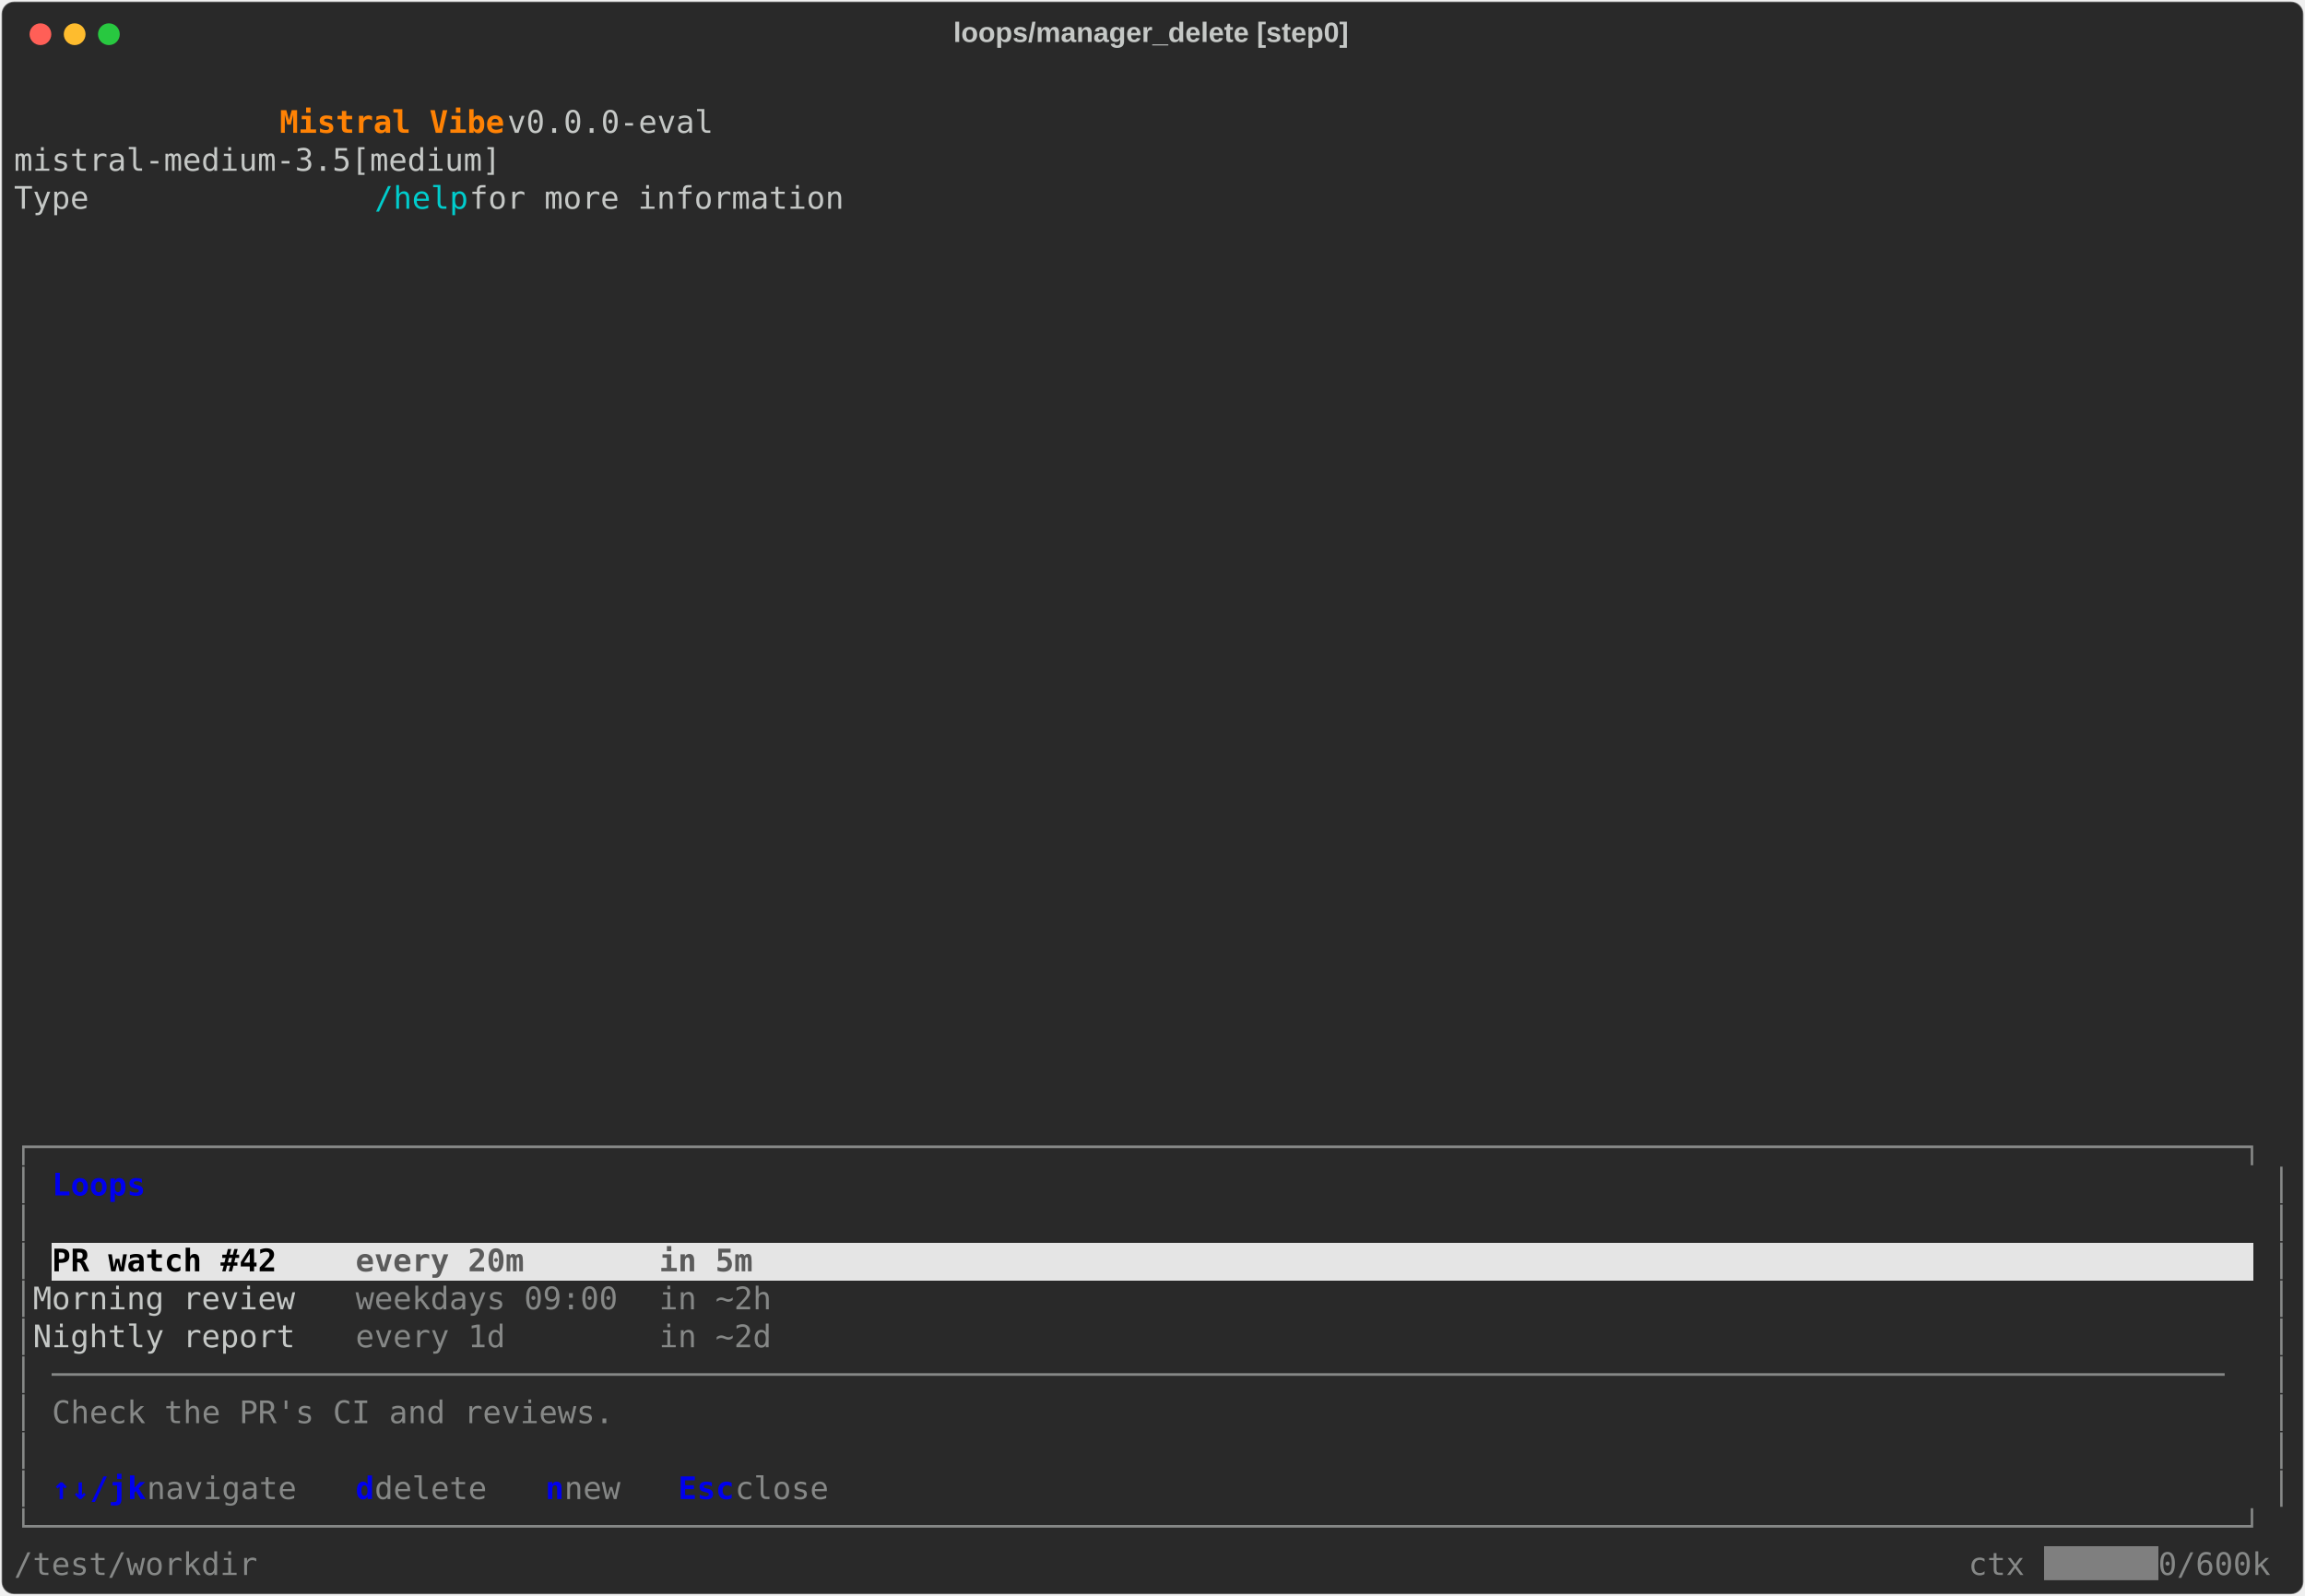
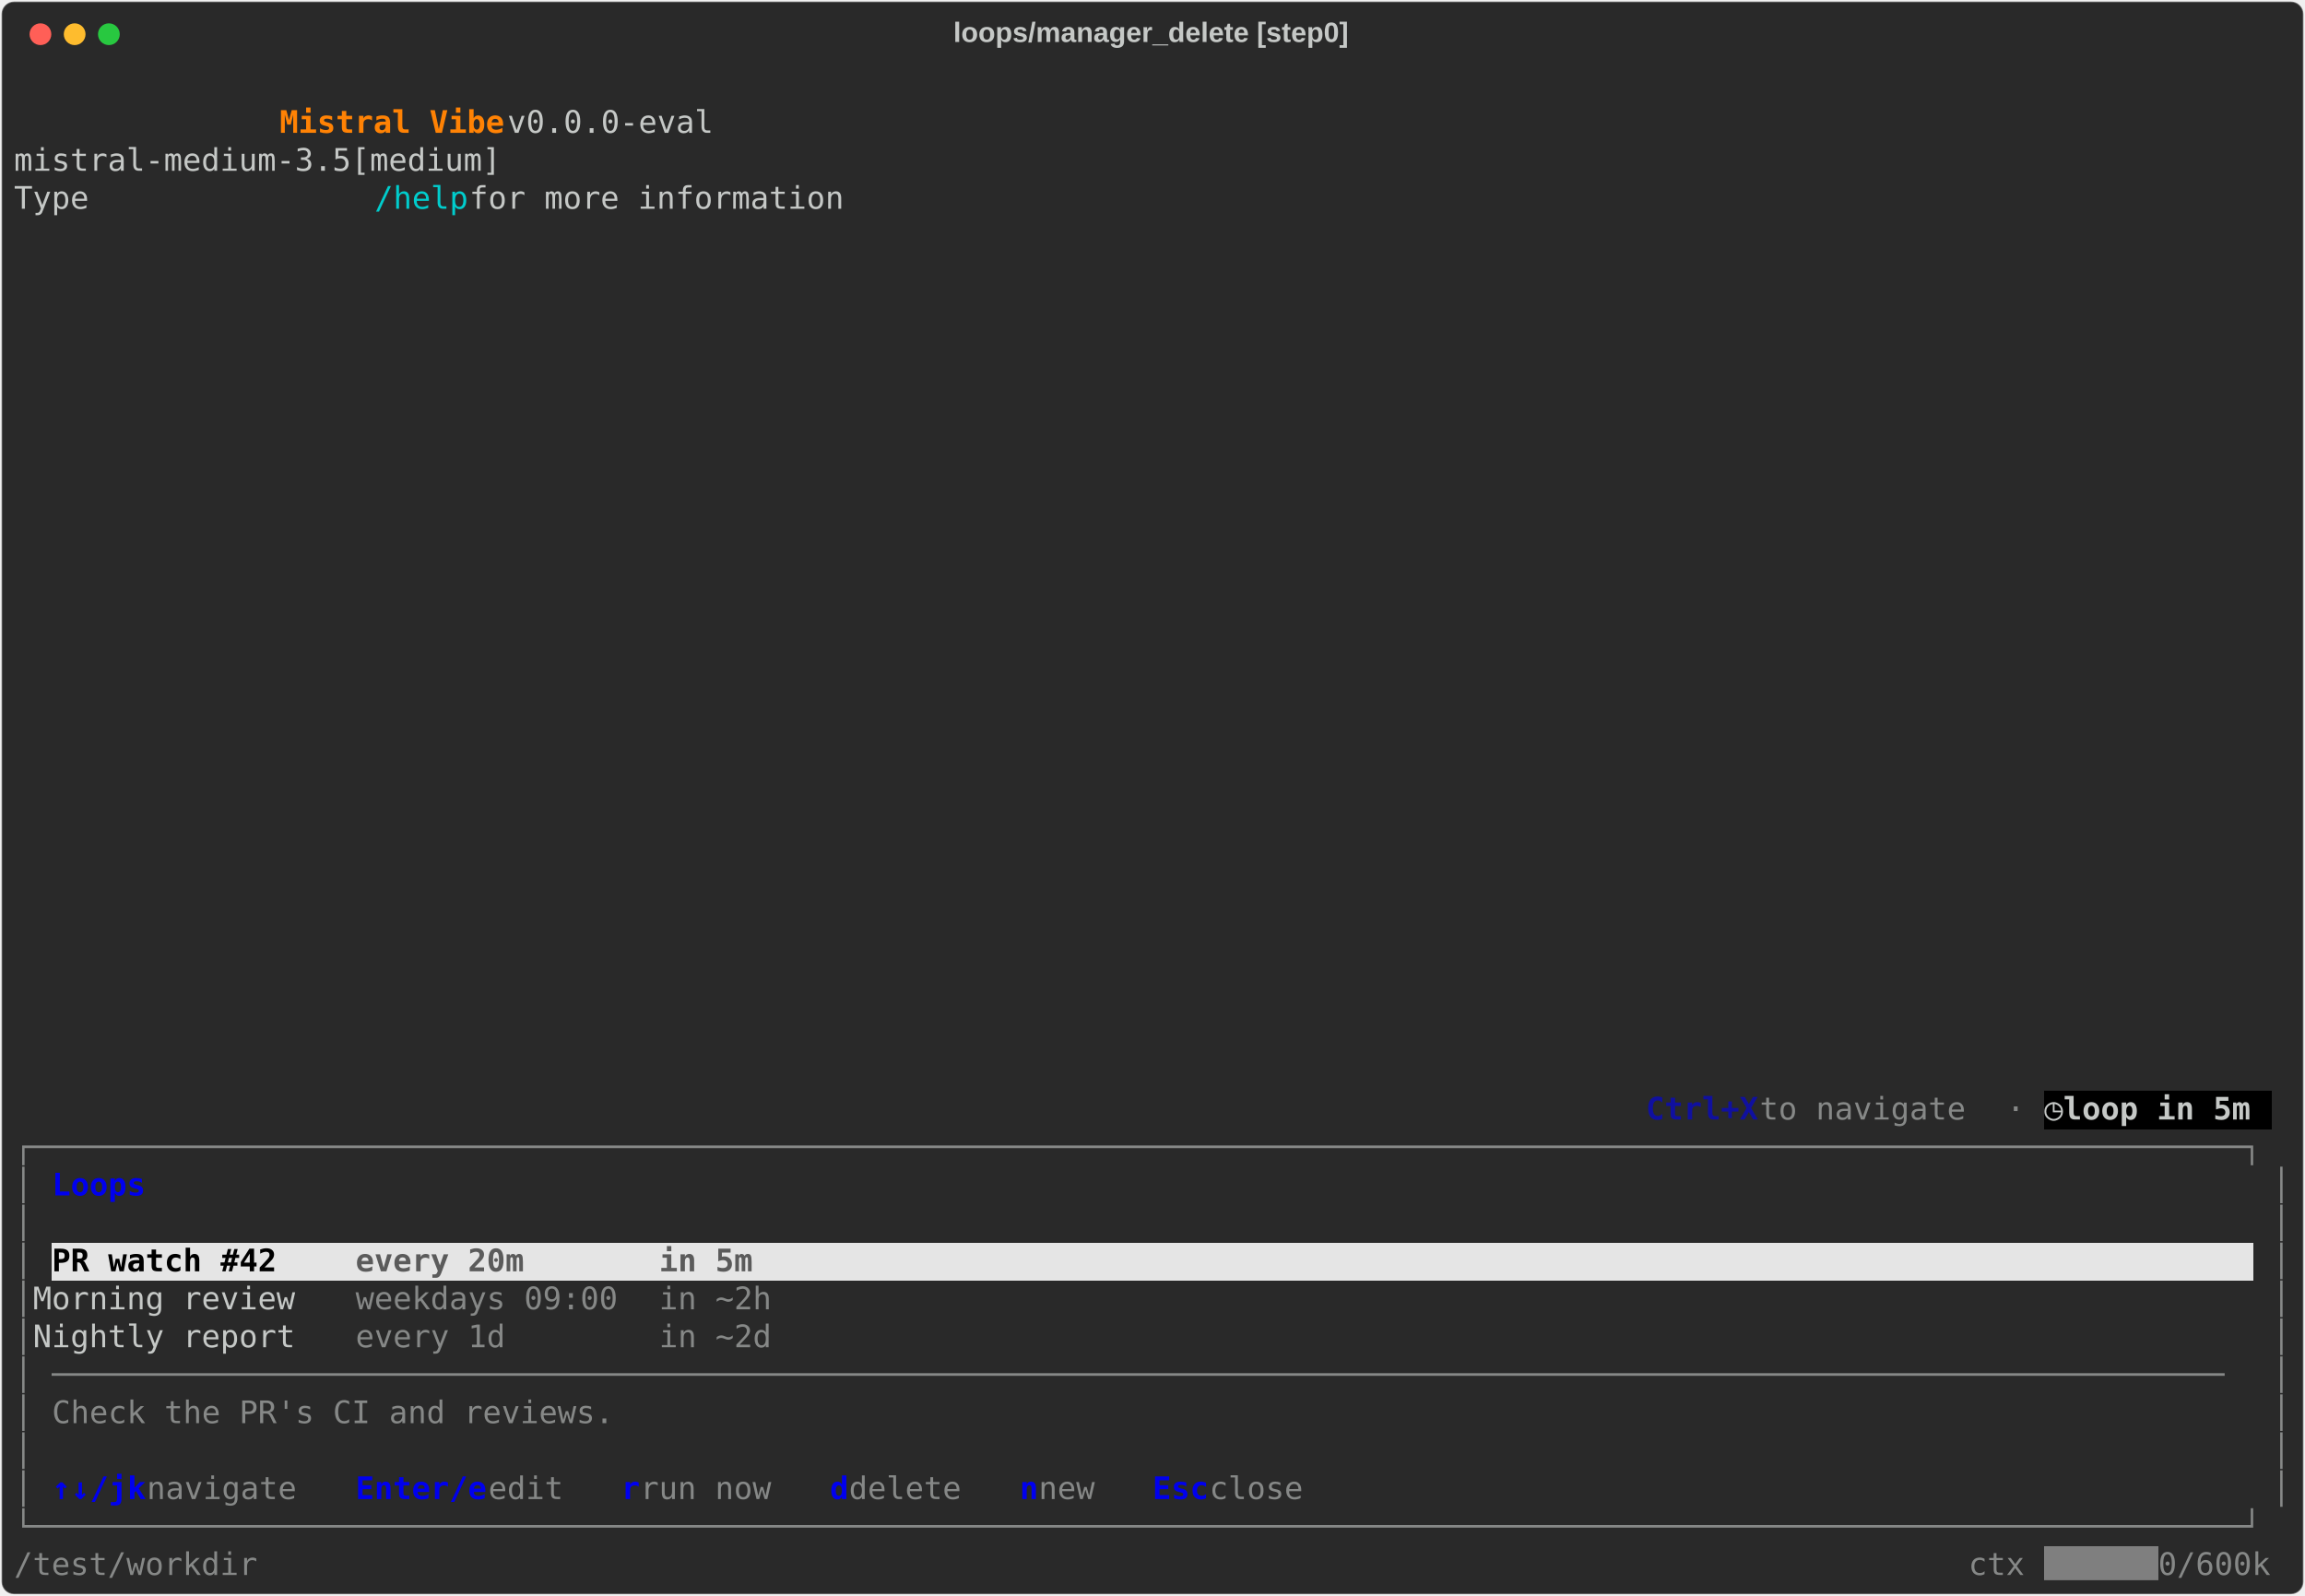
<svg xmlns="http://www.w3.org/2000/svg" class="rich-terminal" viewBox="0 0 1482 1026.0">
  <style>

    @font-face {
        font-family: "Fira Code";
        src: local("FiraCode-Regular"),
                url("https://cdnjs.cloudflare.com/ajax/libs/firacode/6.2.0/woff2/FiraCode-Regular.woff2") format("woff2"),
                url("https://cdnjs.cloudflare.com/ajax/libs/firacode/6.2.0/woff/FiraCode-Regular.woff") format("woff");
        font-style: normal;
        font-weight: 400;
    }
    @font-face {
        font-family: "Fira Code";
        src: local("FiraCode-Bold"),
                url("https://cdnjs.cloudflare.com/ajax/libs/firacode/6.2.0/woff2/FiraCode-Bold.woff2") format("woff2"),
                url("https://cdnjs.cloudflare.com/ajax/libs/firacode/6.2.0/woff/FiraCode-Bold.woff") format("woff");
        font-style: bold;
        font-weight: 700;
    }

    .vibe-matrix {
        font-family: Fira Code, monospace;
        font-size: 20px;
        line-height: 24.4px;
        font-variant-east-asian: full-width;
    }

    .vibe-title {
        font-size: 18px;
        font-weight: bold;
        font-family: arial;
    }

    .vibe-r1 { fill: #c5c8c6 }
.vibe-r2 { fill: #ff8204;font-weight: bold }
.vibe-r3 { fill: #00cdcd }
- .vibe-r4 { fill: #868887 }
- .vibe-r5 { fill: #0000ee;font-weight: bold }
- .vibe-r6 { fill: #000000;font-weight: bold }
- .vibe-r7 { fill: #5b5b5b;font-weight: bold }
- .vibe-r8 { fill: #ffffff }
+ .vibe-r4 { fill: #10109f;font-weight: bold }
+ .vibe-r5 { fill: #868887 }
+ .vibe-r6 { fill: #c5c8c6;font-weight: bold }
+ .vibe-r7 { fill: #0000ee;font-weight: bold }
+ .vibe-r8 { fill: #000000;font-weight: bold }
+ .vibe-r9 { fill: #5b5b5b;font-weight: bold }
+ .vibe-r10 { fill: #ffffff }
    </style>
  <defs>
    <clipPath id="vibe-clip-terminal">
      <rect x="0" y="0" width="1463.0" height="975.0" />
    </clipPath>
    <clipPath id="vibe-line-0">
      <rect x="0" y="1.5" width="1464" height="24.65" />
    </clipPath>
    <clipPath id="vibe-line-1">
      <rect x="0" y="25.9" width="1464" height="24.65" />
    </clipPath>
    <clipPath id="vibe-line-2">
      <rect x="0" y="50.3" width="1464" height="24.65" />
    </clipPath>
    <clipPath id="vibe-line-3">
      <rect x="0" y="74.7" width="1464" height="24.65" />
    </clipPath>
    <clipPath id="vibe-line-4">
      <rect x="0" y="99.1" width="1464" height="24.65" />
    </clipPath>
    <clipPath id="vibe-line-5">
      <rect x="0" y="123.5" width="1464" height="24.65" />
    </clipPath>
    <clipPath id="vibe-line-6">
      <rect x="0" y="147.9" width="1464" height="24.65" />
    </clipPath>
    <clipPath id="vibe-line-7">
      <rect x="0" y="172.3" width="1464" height="24.65" />
    </clipPath>
    <clipPath id="vibe-line-8">
      <rect x="0" y="196.7" width="1464" height="24.65" />
    </clipPath>
    <clipPath id="vibe-line-9">
      <rect x="0" y="221.1" width="1464" height="24.65" />
    </clipPath>
    <clipPath id="vibe-line-10">
      <rect x="0" y="245.5" width="1464" height="24.65" />
    </clipPath>
    <clipPath id="vibe-line-11">
      <rect x="0" y="269.9" width="1464" height="24.65" />
    </clipPath>
    <clipPath id="vibe-line-12">
      <rect x="0" y="294.3" width="1464" height="24.65" />
    </clipPath>
    <clipPath id="vibe-line-13">
      <rect x="0" y="318.7" width="1464" height="24.65" />
    </clipPath>
    <clipPath id="vibe-line-14">
      <rect x="0" y="343.1" width="1464" height="24.65" />
    </clipPath>
    <clipPath id="vibe-line-15">
      <rect x="0" y="367.5" width="1464" height="24.65" />
    </clipPath>
    <clipPath id="vibe-line-16">
      <rect x="0" y="391.9" width="1464" height="24.65" />
    </clipPath>
    <clipPath id="vibe-line-17">
      <rect x="0" y="416.3" width="1464" height="24.65" />
    </clipPath>
    <clipPath id="vibe-line-18">
      <rect x="0" y="440.7" width="1464" height="24.65" />
    </clipPath>
    <clipPath id="vibe-line-19">
      <rect x="0" y="465.1" width="1464" height="24.65" />
    </clipPath>
    <clipPath id="vibe-line-20">
      <rect x="0" y="489.5" width="1464" height="24.65" />
    </clipPath>
    <clipPath id="vibe-line-21">
      <rect x="0" y="513.9" width="1464" height="24.65" />
    </clipPath>
    <clipPath id="vibe-line-22">
      <rect x="0" y="538.3" width="1464" height="24.65" />
    </clipPath>
    <clipPath id="vibe-line-23">
      <rect x="0" y="562.7" width="1464" height="24.65" />
    </clipPath>
    <clipPath id="vibe-line-24">
      <rect x="0" y="587.1" width="1464" height="24.65" />
    </clipPath>
    <clipPath id="vibe-line-25">
      <rect x="0" y="611.5" width="1464" height="24.65" />
    </clipPath>
    <clipPath id="vibe-line-26">
      <rect x="0" y="635.9" width="1464" height="24.65" />
    </clipPath>
    <clipPath id="vibe-line-27">
      <rect x="0" y="660.3" width="1464" height="24.65" />
    </clipPath>
    <clipPath id="vibe-line-28">
      <rect x="0" y="684.7" width="1464" height="24.65" />
    </clipPath>
    <clipPath id="vibe-line-29">
      <rect x="0" y="709.1" width="1464" height="24.65" />
    </clipPath>
    <clipPath id="vibe-line-30">
      <rect x="0" y="733.5" width="1464" height="24.65" />
    </clipPath>
    <clipPath id="vibe-line-31">
      <rect x="0" y="757.9" width="1464" height="24.65" />
    </clipPath>
    <clipPath id="vibe-line-32">
      <rect x="0" y="782.3" width="1464" height="24.65" />
    </clipPath>
    <clipPath id="vibe-line-33">
      <rect x="0" y="806.7" width="1464" height="24.65" />
    </clipPath>
    <clipPath id="vibe-line-34">
      <rect x="0" y="831.1" width="1464" height="24.65" />
    </clipPath>
    <clipPath id="vibe-line-35">
      <rect x="0" y="855.5" width="1464" height="24.65" />
    </clipPath>
    <clipPath id="vibe-line-36">
      <rect x="0" y="879.9" width="1464" height="24.65" />
    </clipPath>
    <clipPath id="vibe-line-37">
      <rect x="0" y="904.3" width="1464" height="24.65" />
    </clipPath>
    <clipPath id="vibe-line-38">
      <rect x="0" y="928.7" width="1464" height="24.65" />
    </clipPath>
  </defs>
  <rect fill="#292929" stroke="rgba(255,255,255,0.35)" stroke-width="1" x="1" y="1" width="1480" height="1024" rx="8" />
  <text class="vibe-title" fill="#c5c8c6" text-anchor="middle" x="740" y="27">loops/manager_delete [step0]</text>
  <g transform="translate(26,22)">
    <circle cx="0" cy="0" r="7" fill="#ff5f57" />
    <circle cx="22" cy="0" r="7" fill="#febc2e" />
    <circle cx="44" cy="0" r="7" fill="#28c840" />
  </g>
  <g transform="translate(9, 41)" clip-path="url(#vibe-clip-terminal)">
+     <rect fill="#000000" x="1305.4" y="660.3" width="12.2" height="24.65" shape-rendering="crispEdges" />
+     <rect fill="#000000" x="1317.6" y="660.3" width="134.2" height="24.65" shape-rendering="crispEdges" />
    <rect fill="#e5e5e5" x="24.4" y="757.9" width="195.2" height="24.65" shape-rendering="crispEdges" />
    <rect fill="#e5e5e5" x="219.6" y="757.9" width="170.8" height="24.65" shape-rendering="crispEdges" />
    <rect fill="#e5e5e5" x="390.4" y="757.9" width="24.4" height="24.65" shape-rendering="crispEdges" />
    <rect fill="#e5e5e5" x="414.8" y="757.9" width="109.8" height="24.65" shape-rendering="crispEdges" />
    <rect fill="#e5e5e5" x="524.6" y="757.9" width="915" height="24.65" shape-rendering="crispEdges" />
    <rect fill="#7f7f7f" x="1305.4" y="953.1" width="73.2" height="24.65" shape-rendering="crispEdges" />
    <g class="vibe-matrix">
      <text class="vibe-r1" x="1464" y="20" textLength="12.2" clip-path="url(#vibe-line-0)">
</text>
      <text class="vibe-r2" x="170.8 183 195.2 207.4 219.6 231.8 244 256.2 268.4 280.6 292.8 305" y="44.4" clip-path="url(#vibe-line-1)" style="font-variant-ligatures:none;font-kerning:none">Mistral Vibe</text>
      <text class="vibe-r1" x="317.2 329.4 341.6 353.8 366 378.2 390.4 402.6 414.8 427 439.2 451.4 463.6 475.8 488 500.2 512.4 524.6 536.8 549 561.2 573.4 585.6 597.8 610 622.2 634.4 646.6 658.8 671 683.2 695.4 707.6 719.8 732 744.2 756.4 768.6 780.8 793 805.2 817.4 829.6 841.8 854 866.2 878.4 890.6 902.8 915 927.2 939.4 951.6 963.8 976 988.2 1000.4 1012.6 1024.8 1037 1049.2 1061.4 1073.6 1085.8 1098 1110.2 1122.4 1134.6 1146.8 1159 1171.2 1183.4 1195.6 1207.8 1220 1232.2 1244.4 1256.6 1268.8 1281 1293.2 1305.4 1317.6 1329.8 1342 1354.2 1366.4 1378.6 1390.8 1403 1415.2 1427.4 1439.6 1451.8" y="44.4" clip-path="url(#vibe-line-1)" style="font-variant-ligatures:none;font-kerning:none"> v0.0.0-eval                                                                                  </text>
      <text class="vibe-r1" x="1464" y="44.4" textLength="12.2" clip-path="url(#vibe-line-1)">
</text>
      <text class="vibe-r1" x="0 12.2 24.4 36.6 48.8 61 73.2 85.4 97.6 109.8 122 134.2 146.4 158.6 170.8 183 195.2 207.4 219.6 231.8 244 256.2 268.4 280.6 292.8 305 317.2 329.4 341.6 353.8 366 378.2 390.4 402.6 414.8 427 439.2 451.4 463.6 475.8 488 500.2 512.4 524.6 536.8 549 561.2 573.4 585.6 597.8 610 622.2 634.4 646.6 658.8 671 683.2 695.4 707.6 719.8 732 744.2 756.4 768.6 780.8 793 805.2 817.4 829.6 841.8 854 866.2 878.4 890.6 902.8 915 927.2 939.4 951.6 963.8 976 988.2 1000.4 1012.6 1024.8 1037 1049.2 1061.4 1073.6 1085.8 1098 1110.2 1122.4 1134.6 1146.8 1159 1171.2 1183.4 1195.6 1207.8 1220 1232.2 1244.4 1256.6 1268.8 1281 1293.2 1305.4 1317.6 1329.8 1342 1354.2 1366.4 1378.6 1390.8 1403 1415.2 1427.4 1439.6 1451.8" y="68.8" clip-path="url(#vibe-line-2)" style="font-variant-ligatures:none;font-kerning:none">              mistral-medium-3.5[medium]                                                                                </text>
      <text class="vibe-r1" x="1464" y="68.8" textLength="12.2" clip-path="url(#vibe-line-2)">
</text>
      <text class="vibe-r1" x="0 12.2 24.4 36.6 48.8 61 73.2 85.4 97.6 109.8 122 134.2 146.4 158.6 170.8 183 195.2 207.4 219.6" y="93.2" clip-path="url(#vibe-line-3)" style="font-variant-ligatures:none;font-kerning:none">              Type </text>
      <text class="vibe-r3" x="231.8 244 256.2 268.4 280.6" y="93.2" clip-path="url(#vibe-line-3)" style="font-variant-ligatures:none;font-kerning:none">/help</text>
      <text class="vibe-r1" x="292.8 305 317.2 329.4 341.6 353.8 366 378.2 390.4 402.6 414.8 427 439.2 451.4 463.6 475.8 488 500.2 512.4 524.6 536.8 549 561.2 573.4 585.6 597.8 610 622.2 634.4 646.6 658.8 671 683.2 695.4 707.6 719.8 732 744.2 756.4 768.6 780.8 793 805.2 817.4 829.6 841.8 854 866.2 878.4 890.6 902.8 915 927.2 939.4 951.6 963.8 976 988.2 1000.4 1012.6 1024.8 1037 1049.2 1061.4 1073.6 1085.8 1098 1110.2 1122.4 1134.6 1146.8 1159 1171.2 1183.4 1195.6 1207.8 1220 1232.2 1244.4 1256.6 1268.8 1281 1293.2 1305.4 1317.6 1329.8 1342 1354.2 1366.4 1378.6 1390.8 1403 1415.2 1427.4 1439.6 1451.8" y="93.2" clip-path="url(#vibe-line-3)" style="font-variant-ligatures:none;font-kerning:none"> for more information                                                                           </text>
      <text class="vibe-r1" x="1464" y="93.2" textLength="12.2" clip-path="url(#vibe-line-3)">
</text>
      <text class="vibe-r1" x="1464" y="117.6" textLength="12.2" clip-path="url(#vibe-line-4)">
</text>
      <text class="vibe-r1" x="1464" y="142" textLength="12.2" clip-path="url(#vibe-line-5)">
</text>
      <text class="vibe-r1" x="1464" y="166.4" textLength="12.2" clip-path="url(#vibe-line-6)">
</text>
      <text class="vibe-r1" x="1464" y="190.8" textLength="12.2" clip-path="url(#vibe-line-7)">
</text>
      <text class="vibe-r1" x="1464" y="215.2" textLength="12.2" clip-path="url(#vibe-line-8)">
</text>
      <text class="vibe-r1" x="1464" y="239.6" textLength="12.2" clip-path="url(#vibe-line-9)">
</text>
      <text class="vibe-r1" x="1464" y="264" textLength="12.2" clip-path="url(#vibe-line-10)">
</text>
      <text class="vibe-r1" x="1464" y="288.4" textLength="12.2" clip-path="url(#vibe-line-11)">
</text>
      <text class="vibe-r1" x="1464" y="312.8" textLength="12.2" clip-path="url(#vibe-line-12)">
</text>
      <text class="vibe-r1" x="1464" y="337.2" textLength="12.2" clip-path="url(#vibe-line-13)">
</text>
      <text class="vibe-r1" x="1464" y="361.6" textLength="12.2" clip-path="url(#vibe-line-14)">
</text>
      <text class="vibe-r1" x="1464" y="386" textLength="12.2" clip-path="url(#vibe-line-15)">
</text>
      <text class="vibe-r1" x="1464" y="410.4" textLength="12.2" clip-path="url(#vibe-line-16)">
</text>
      <text class="vibe-r1" x="1464" y="434.8" textLength="12.2" clip-path="url(#vibe-line-17)">
</text>
      <text class="vibe-r1" x="1464" y="459.2" textLength="12.2" clip-path="url(#vibe-line-18)">
</text>
      <text class="vibe-r1" x="1464" y="483.6" textLength="12.2" clip-path="url(#vibe-line-19)">
</text>
      <text class="vibe-r1" x="1464" y="508" textLength="12.2" clip-path="url(#vibe-line-20)">
</text>
      <text class="vibe-r1" x="1464" y="532.4" textLength="12.2" clip-path="url(#vibe-line-21)">
</text>
      <text class="vibe-r1" x="1464" y="556.8" textLength="12.2" clip-path="url(#vibe-line-22)">
</text>
      <text class="vibe-r1" x="1464" y="581.2" textLength="12.2" clip-path="url(#vibe-line-23)">
</text>
      <text class="vibe-r1" x="1464" y="605.6" textLength="12.2" clip-path="url(#vibe-line-24)">
</text>
      <text class="vibe-r1" x="1464" y="630" textLength="12.2" clip-path="url(#vibe-line-25)">
</text>
      <text class="vibe-r1" x="1464" y="654.4" textLength="12.2" clip-path="url(#vibe-line-26)">
</text>
+       <text class="vibe-r4" x="1049.2 1061.4 1073.6 1085.8 1098 1110.2" y="678.8" clip-path="url(#vibe-line-27)" style="font-variant-ligatures:none;font-kerning:none">Ctrl+X</text>
+       <text class="vibe-r5" x="1122.4 1134.6 1146.8 1159 1171.2 1183.4 1195.6 1207.8 1220 1232.2 1244.4 1256.6 1268.8" y="678.8" clip-path="url(#vibe-line-27)" style="font-variant-ligatures:none;font-kerning:none"> to navigate </text>
+       <text class="vibe-r5" x="1281" y="678.8" textLength="12.2" clip-path="url(#vibe-line-27)">·</text>
+       <text class="vibe-r6" x="1305.4" y="678.8" textLength="12.2" clip-path="url(#vibe-line-27)">◷</text>
+       <text class="vibe-r6" x="1317.6 1329.8 1342 1354.2 1366.4 1378.6 1390.8 1403 1415.2 1427.4 1439.6" y="678.8" clip-path="url(#vibe-line-27)" style="font-variant-ligatures:none;font-kerning:none"> loop in 5m</text>
      <text class="vibe-r1" x="1464" y="678.8" textLength="12.2" clip-path="url(#vibe-line-27)">
</text>
-       <text class="vibe-r4" x="0 12.2 24.4 36.6 48.8 61 73.2 85.4 97.6 109.8 122 134.2 146.4 158.6 170.8 183 195.2 207.4 219.6 231.8 244 256.2 268.4 280.6 292.8 305 317.2 329.4 341.6 353.8 366 378.2 390.4 402.6 414.8 427 439.2 451.4 463.6 475.8 488 500.2 512.4 524.6 536.8 549 561.2 573.4 585.6 597.8 610 622.2 634.4 646.6 658.8 671 683.2 695.4 707.6 719.8 732 744.2 756.4 768.6 780.8 793 805.2 817.4 829.6 841.8 854 866.2 878.4 890.6 902.8 915 927.2 939.4 951.6 963.8 976 988.2 1000.4 1012.6 1024.8 1037 1049.2 1061.4 1073.6 1085.8 1098 1110.2 1122.4 1134.6 1146.8 1159 1171.2 1183.4 1195.6 1207.8 1220 1232.2 1244.4 1256.6 1268.8 1281 1293.2 1305.4 1317.6 1329.8 1342 1354.2 1366.4 1378.6 1390.8 1403 1415.2 1427.4 1439.6 1451.8" y="703.2" clip-path="url(#vibe-line-28)" style="font-variant-ligatures:none;font-kerning:none">┌──────────────────────────────────────────────────────────────────────────────────────────────────────────────────────┐</text>
+       <text class="vibe-r5" x="0 12.2 24.4 36.6 48.8 61 73.2 85.4 97.6 109.8 122 134.2 146.4 158.6 170.8 183 195.2 207.4 219.6 231.8 244 256.2 268.4 280.6 292.8 305 317.2 329.4 341.6 353.8 366 378.2 390.4 402.6 414.8 427 439.2 451.4 463.6 475.8 488 500.2 512.4 524.6 536.8 549 561.2 573.4 585.6 597.8 610 622.2 634.4 646.6 658.8 671 683.2 695.4 707.6 719.8 732 744.2 756.4 768.6 780.8 793 805.2 817.4 829.6 841.8 854 866.2 878.4 890.6 902.8 915 927.2 939.4 951.6 963.8 976 988.2 1000.4 1012.6 1024.8 1037 1049.2 1061.4 1073.6 1085.8 1098 1110.2 1122.4 1134.6 1146.8 1159 1171.2 1183.4 1195.6 1207.8 1220 1232.2 1244.4 1256.6 1268.8 1281 1293.2 1305.4 1317.6 1329.8 1342 1354.2 1366.4 1378.6 1390.8 1403 1415.2 1427.4 1439.6 1451.8" y="703.2" clip-path="url(#vibe-line-28)" style="font-variant-ligatures:none;font-kerning:none">┌──────────────────────────────────────────────────────────────────────────────────────────────────────────────────────┐</text>
      <text class="vibe-r1" x="1464" y="703.2" textLength="12.2" clip-path="url(#vibe-line-28)">
</text>
-       <text class="vibe-r4" x="0" y="727.6" textLength="12.2" clip-path="url(#vibe-line-29)">│</text>
-       <text class="vibe-r5" x="24.4 36.6 48.8 61 73.2" y="727.6" clip-path="url(#vibe-line-29)" style="font-variant-ligatures:none;font-kerning:none">Loops</text>
-       <text class="vibe-r4" x="1451.8" y="727.6" textLength="12.2" clip-path="url(#vibe-line-29)">│</text>
+       <text class="vibe-r5" x="0" y="727.6" textLength="12.2" clip-path="url(#vibe-line-29)">│</text>
+       <text class="vibe-r7" x="24.4 36.6 48.8 61 73.2" y="727.6" clip-path="url(#vibe-line-29)" style="font-variant-ligatures:none;font-kerning:none">Loops</text>
+       <text class="vibe-r5" x="1451.8" y="727.6" textLength="12.2" clip-path="url(#vibe-line-29)">│</text>
      <text class="vibe-r1" x="1464" y="727.6" textLength="12.2" clip-path="url(#vibe-line-29)">
</text>
-       <text class="vibe-r4" x="0" y="752" textLength="12.2" clip-path="url(#vibe-line-30)">│</text>
-       <text class="vibe-r4" x="1451.8" y="752" textLength="12.2" clip-path="url(#vibe-line-30)">│</text>
+       <text class="vibe-r5" x="0" y="752" textLength="12.2" clip-path="url(#vibe-line-30)">│</text>
+       <text class="vibe-r5" x="1451.8" y="752" textLength="12.2" clip-path="url(#vibe-line-30)">│</text>
      <text class="vibe-r1" x="1464" y="752" textLength="12.2" clip-path="url(#vibe-line-30)">
</text>
-       <text class="vibe-r4" x="0" y="776.4" textLength="12.2" clip-path="url(#vibe-line-31)">│</text>
-       <text class="vibe-r6" x="24.4 36.6 48.8 61 73.2 85.4 97.6 109.8 122 134.2 146.4 158.6 170.8 183 195.2 207.4" y="776.4" clip-path="url(#vibe-line-31)" style="font-variant-ligatures:none;font-kerning:none">PR watch #42    </text>
-       <text class="vibe-r7" x="219.6 231.8 244 256.2 268.4 280.6 292.8 305 317.2 329.4 341.6 353.8 366 378.2" y="776.4" clip-path="url(#vibe-line-31)" style="font-variant-ligatures:none;font-kerning:none">every 20m     </text>
-       <text class="vibe-r7" x="414.8 427 439.2 451.4 463.6 475.8 488 500.2 512.4" y="776.4" clip-path="url(#vibe-line-31)" style="font-variant-ligatures:none;font-kerning:none">in 5m    </text>
-       <text class="vibe-r4" x="1451.8" y="776.4" textLength="12.2" clip-path="url(#vibe-line-31)">│</text>
+       <text class="vibe-r5" x="0" y="776.4" textLength="12.2" clip-path="url(#vibe-line-31)">│</text>
+       <text class="vibe-r8" x="24.4 36.6 48.8 61 73.2 85.4 97.6 109.8 122 134.2 146.4 158.6 170.8 183 195.2 207.4" y="776.4" clip-path="url(#vibe-line-31)" style="font-variant-ligatures:none;font-kerning:none">PR watch #42    </text>
+       <text class="vibe-r9" x="219.6 231.8 244 256.2 268.4 280.6 292.8 305 317.2 329.4 341.6 353.8 366 378.2" y="776.4" clip-path="url(#vibe-line-31)" style="font-variant-ligatures:none;font-kerning:none">every 20m     </text>
+       <text class="vibe-r9" x="414.8 427 439.2 451.4 463.6 475.8 488 500.2 512.4" y="776.4" clip-path="url(#vibe-line-31)" style="font-variant-ligatures:none;font-kerning:none">in 5m    </text>
+       <text class="vibe-r5" x="1451.8" y="776.4" textLength="12.2" clip-path="url(#vibe-line-31)">│</text>
      <text class="vibe-r1" x="1464" y="776.4" textLength="12.2" clip-path="url(#vibe-line-31)">
</text>
-       <text class="vibe-r4" x="0" y="800.8" textLength="12.2" clip-path="url(#vibe-line-32)">│</text>
+       <text class="vibe-r5" x="0" y="800.8" textLength="12.2" clip-path="url(#vibe-line-32)">│</text>
      <text class="vibe-r1" x="12.2 24.4 36.6 48.8 61 73.2 85.4 97.6 109.8 122 134.2 146.4 158.6 170.8 183 195.2 207.4" y="800.8" clip-path="url(#vibe-line-32)" style="font-variant-ligatures:none;font-kerning:none"> Morning review  </text>
-       <text class="vibe-r4" x="219.6 231.8 244 256.2 268.4 280.6 292.8 305 317.2 329.4 341.6 353.8 366 378.2" y="800.8" clip-path="url(#vibe-line-32)" style="font-variant-ligatures:none;font-kerning:none">weekdays 09:00</text>
-       <text class="vibe-r4" x="414.8 427 439.2 451.4 463.6 475.8 488 500.2 512.4" y="800.8" clip-path="url(#vibe-line-32)" style="font-variant-ligatures:none;font-kerning:none">in ~2h   </text>
-       <text class="vibe-r4" x="1451.8" y="800.8" textLength="12.2" clip-path="url(#vibe-line-32)">│</text>
+       <text class="vibe-r5" x="219.6 231.8 244 256.2 268.4 280.6 292.8 305 317.2 329.4 341.6 353.8 366 378.2" y="800.8" clip-path="url(#vibe-line-32)" style="font-variant-ligatures:none;font-kerning:none">weekdays 09:00</text>
+       <text class="vibe-r5" x="414.8 427 439.2 451.4 463.6 475.8 488 500.2 512.4" y="800.8" clip-path="url(#vibe-line-32)" style="font-variant-ligatures:none;font-kerning:none">in ~2h   </text>
+       <text class="vibe-r5" x="1451.8" y="800.8" textLength="12.2" clip-path="url(#vibe-line-32)">│</text>
      <text class="vibe-r1" x="1464" y="800.8" textLength="12.2" clip-path="url(#vibe-line-32)">
</text>
-       <text class="vibe-r4" x="0" y="825.2" textLength="12.2" clip-path="url(#vibe-line-33)">│</text>
+       <text class="vibe-r5" x="0" y="825.2" textLength="12.2" clip-path="url(#vibe-line-33)">│</text>
      <text class="vibe-r1" x="12.2 24.4 36.6 48.8 61 73.2 85.4 97.6 109.8 122 134.2 146.4 158.6 170.8 183 195.2 207.4" y="825.2" clip-path="url(#vibe-line-33)" style="font-variant-ligatures:none;font-kerning:none"> Nightly report  </text>
-       <text class="vibe-r4" x="219.6 231.8 244 256.2 268.4 280.6 292.8 305 317.2 329.4 341.6 353.8 366 378.2" y="825.2" clip-path="url(#vibe-line-33)" style="font-variant-ligatures:none;font-kerning:none">every 1d      </text>
-       <text class="vibe-r4" x="414.8 427 439.2 451.4 463.6 475.8 488 500.2 512.4" y="825.2" clip-path="url(#vibe-line-33)" style="font-variant-ligatures:none;font-kerning:none">in ~2d   </text>
-       <text class="vibe-r4" x="1451.8" y="825.2" textLength="12.2" clip-path="url(#vibe-line-33)">│</text>
+       <text class="vibe-r5" x="219.6 231.8 244 256.2 268.4 280.6 292.8 305 317.2 329.4 341.6 353.8 366 378.2" y="825.2" clip-path="url(#vibe-line-33)" style="font-variant-ligatures:none;font-kerning:none">every 1d      </text>
+       <text class="vibe-r5" x="414.8 427 439.2 451.4 463.6 475.8 488 500.2 512.4" y="825.2" clip-path="url(#vibe-line-33)" style="font-variant-ligatures:none;font-kerning:none">in ~2d   </text>
+       <text class="vibe-r5" x="1451.8" y="825.2" textLength="12.2" clip-path="url(#vibe-line-33)">│</text>
      <text class="vibe-r1" x="1464" y="825.2" textLength="12.2" clip-path="url(#vibe-line-33)">
</text>
-       <text class="vibe-r4" x="0" y="849.6" textLength="12.2" clip-path="url(#vibe-line-34)">│</text>
-       <text class="vibe-r4" x="24.4 36.6 48.8 61 73.2 85.4 97.6 109.8 122 134.2 146.4 158.6 170.8 183 195.2 207.4 219.6 231.8 244 256.2 268.4 280.6 292.8 305 317.2 329.4 341.6 353.8 366 378.2 390.4 402.6 414.8 427 439.2 451.4 463.6 475.8 488 500.2 512.4 524.6 536.8 549 561.2 573.4 585.6 597.8 610 622.2 634.4 646.6 658.8 671 683.2 695.4 707.6 719.8 732 744.2 756.4 768.6 780.8 793 805.2 817.4 829.6 841.8 854 866.2 878.4 890.6 902.8 915 927.2 939.4 951.6 963.8 976 988.2 1000.4 1012.6 1024.8 1037 1049.2 1061.4 1073.6 1085.8 1098 1110.2 1122.4 1134.6 1146.8 1159 1171.2 1183.4 1195.6 1207.8 1220 1232.2 1244.4 1256.6 1268.8 1281 1293.2 1305.4 1317.6 1329.8 1342 1354.2 1366.4 1378.6 1390.8 1403 1415.2 1427.4" y="849.6" clip-path="url(#vibe-line-34)" style="font-variant-ligatures:none;font-kerning:none">────────────────────────────────────────────────────────────────────────────────────────────────────────────────────</text>
-       <text class="vibe-r4" x="1451.8" y="849.6" textLength="12.2" clip-path="url(#vibe-line-34)">│</text>
+       <text class="vibe-r5" x="0" y="849.6" textLength="12.2" clip-path="url(#vibe-line-34)">│</text>
+       <text class="vibe-r5" x="24.4 36.6 48.8 61 73.2 85.4 97.6 109.8 122 134.2 146.4 158.6 170.8 183 195.2 207.4 219.6 231.8 244 256.2 268.4 280.6 292.8 305 317.2 329.4 341.6 353.8 366 378.2 390.4 402.6 414.8 427 439.2 451.4 463.6 475.8 488 500.2 512.4 524.6 536.8 549 561.2 573.4 585.6 597.8 610 622.2 634.4 646.6 658.8 671 683.2 695.4 707.6 719.8 732 744.2 756.4 768.6 780.8 793 805.2 817.4 829.6 841.8 854 866.2 878.4 890.6 902.8 915 927.2 939.4 951.6 963.8 976 988.2 1000.4 1012.6 1024.8 1037 1049.2 1061.4 1073.6 1085.8 1098 1110.2 1122.4 1134.6 1146.8 1159 1171.2 1183.4 1195.6 1207.8 1220 1232.2 1244.4 1256.6 1268.8 1281 1293.2 1305.4 1317.6 1329.8 1342 1354.2 1366.4 1378.6 1390.8 1403 1415.2 1427.4" y="849.6" clip-path="url(#vibe-line-34)" style="font-variant-ligatures:none;font-kerning:none">────────────────────────────────────────────────────────────────────────────────────────────────────────────────────</text>
+       <text class="vibe-r5" x="1451.8" y="849.6" textLength="12.2" clip-path="url(#vibe-line-34)">│</text>
      <text class="vibe-r1" x="1464" y="849.6" textLength="12.2" clip-path="url(#vibe-line-34)">
</text>
-       <text class="vibe-r4" x="0" y="874" textLength="12.2" clip-path="url(#vibe-line-35)">│</text>
-       <text class="vibe-r4" x="24.4 36.6 48.8 61 73.2 85.4 97.6 109.8 122 134.2 146.4 158.6 170.8 183 195.2 207.4 219.6 231.8 244 256.2 268.4 280.6 292.8 305 317.2 329.4 341.6 353.8 366 378.2" y="874" clip-path="url(#vibe-line-35)" style="font-variant-ligatures:none;font-kerning:none">Check the PR's CI and reviews.</text>
-       <text class="vibe-r4" x="1451.8" y="874" textLength="12.2" clip-path="url(#vibe-line-35)">│</text>
+       <text class="vibe-r5" x="0" y="874" textLength="12.2" clip-path="url(#vibe-line-35)">│</text>
+       <text class="vibe-r5" x="24.4 36.6 48.8 61 73.2 85.4 97.6 109.8 122 134.2 146.4 158.6 170.8 183 195.2 207.4 219.6 231.8 244 256.2 268.4 280.6 292.8 305 317.2 329.4 341.6 353.8 366 378.2" y="874" clip-path="url(#vibe-line-35)" style="font-variant-ligatures:none;font-kerning:none">Check the PR's CI and reviews.</text>
+       <text class="vibe-r5" x="1451.8" y="874" textLength="12.2" clip-path="url(#vibe-line-35)">│</text>
      <text class="vibe-r1" x="1464" y="874" textLength="12.2" clip-path="url(#vibe-line-35)">
</text>
-       <text class="vibe-r4" x="0" y="898.4" textLength="12.2" clip-path="url(#vibe-line-36)">│</text>
-       <text class="vibe-r4" x="1451.8" y="898.4" textLength="12.2" clip-path="url(#vibe-line-36)">│</text>
+       <text class="vibe-r5" x="0" y="898.4" textLength="12.2" clip-path="url(#vibe-line-36)">│</text>
+       <text class="vibe-r5" x="1451.8" y="898.4" textLength="12.2" clip-path="url(#vibe-line-36)">│</text>
      <text class="vibe-r1" x="1464" y="898.4" textLength="12.2" clip-path="url(#vibe-line-36)">
</text>
-       <text class="vibe-r4" x="0" y="922.8" textLength="12.2" clip-path="url(#vibe-line-37)">│</text>
-       <text class="vibe-r5" x="24.4" y="922.8" textLength="12.2" clip-path="url(#vibe-line-37)">↑</text>
-       <text class="vibe-r5" x="36.6" y="922.8" textLength="12.2" clip-path="url(#vibe-line-37)">↓</text>
-       <text class="vibe-r5" x="48.8 61 73.2" y="922.8" clip-path="url(#vibe-line-37)" style="font-variant-ligatures:none;font-kerning:none">/jk</text>
-       <text class="vibe-r4" x="85.4 97.6 109.8 122 134.2 146.4 158.6 170.8 183 195.2 207.4" y="922.8" clip-path="url(#vibe-line-37)" style="font-variant-ligatures:none;font-kerning:none"> navigate  </text>
-       <text class="vibe-r5" x="219.6" y="922.8" textLength="12.2" clip-path="url(#vibe-line-37)">d</text>
-       <text class="vibe-r4" x="231.8 244 256.2 268.4 280.6 292.8 305 317.2 329.4" y="922.8" clip-path="url(#vibe-line-37)" style="font-variant-ligatures:none;font-kerning:none"> delete  </text>
-       <text class="vibe-r5" x="341.6" y="922.8" textLength="12.2" clip-path="url(#vibe-line-37)">n</text>
-       <text class="vibe-r4" x="353.8 366 378.2 390.4 402.6 414.8" y="922.8" clip-path="url(#vibe-line-37)" style="font-variant-ligatures:none;font-kerning:none"> new  </text>
-       <text class="vibe-r5" x="427 439.2 451.4" y="922.8" clip-path="url(#vibe-line-37)" style="font-variant-ligatures:none;font-kerning:none">Esc</text>
-       <text class="vibe-r4" x="463.6 475.8 488 500.2 512.4 524.6" y="922.8" clip-path="url(#vibe-line-37)" style="font-variant-ligatures:none;font-kerning:none"> close</text>
-       <text class="vibe-r4" x="1451.8" y="922.8" textLength="12.2" clip-path="url(#vibe-line-37)">│</text>
+       <text class="vibe-r5" x="0" y="922.8" textLength="12.2" clip-path="url(#vibe-line-37)">│</text>
+       <text class="vibe-r7" x="24.4" y="922.8" textLength="12.2" clip-path="url(#vibe-line-37)">↑</text>
+       <text class="vibe-r7" x="36.6" y="922.8" textLength="12.2" clip-path="url(#vibe-line-37)">↓</text>
+       <text class="vibe-r7" x="48.8 61 73.2" y="922.8" clip-path="url(#vibe-line-37)" style="font-variant-ligatures:none;font-kerning:none">/jk</text>
+       <text class="vibe-r5" x="85.4 97.6 109.8 122 134.2 146.4 158.6 170.8 183 195.2 207.4" y="922.8" clip-path="url(#vibe-line-37)" style="font-variant-ligatures:none;font-kerning:none"> navigate  </text>
+       <text class="vibe-r7" x="219.6 231.8 244 256.2 268.4 280.6 292.8" y="922.8" clip-path="url(#vibe-line-37)" style="font-variant-ligatures:none;font-kerning:none">Enter/e</text>
+       <text class="vibe-r5" x="305 317.2 329.4 341.6 353.8 366 378.2" y="922.8" clip-path="url(#vibe-line-37)" style="font-variant-ligatures:none;font-kerning:none"> edit  </text>
+       <text class="vibe-r7" x="390.4" y="922.8" textLength="12.2" clip-path="url(#vibe-line-37)">r</text>
+       <text class="vibe-r5" x="402.6 414.8 427 439.2 451.4 463.6 475.8 488 500.2 512.4" y="922.8" clip-path="url(#vibe-line-37)" style="font-variant-ligatures:none;font-kerning:none"> run now  </text>
+       <text class="vibe-r7" x="524.6" y="922.8" textLength="12.2" clip-path="url(#vibe-line-37)">d</text>
+       <text class="vibe-r5" x="536.8 549 561.2 573.4 585.6 597.8 610 622.2 634.4" y="922.8" clip-path="url(#vibe-line-37)" style="font-variant-ligatures:none;font-kerning:none"> delete  </text>
+       <text class="vibe-r7" x="646.6" y="922.8" textLength="12.2" clip-path="url(#vibe-line-37)">n</text>
+       <text class="vibe-r5" x="658.8 671 683.2 695.4 707.6 719.8" y="922.8" clip-path="url(#vibe-line-37)" style="font-variant-ligatures:none;font-kerning:none"> new  </text>
+       <text class="vibe-r7" x="732 744.2 756.4" y="922.8" clip-path="url(#vibe-line-37)" style="font-variant-ligatures:none;font-kerning:none">Esc</text>
+       <text class="vibe-r5" x="768.6 780.8 793 805.2 817.4 829.6" y="922.8" clip-path="url(#vibe-line-37)" style="font-variant-ligatures:none;font-kerning:none"> close</text>
+       <text class="vibe-r5" x="1451.8" y="922.8" textLength="12.2" clip-path="url(#vibe-line-37)">│</text>
      <text class="vibe-r1" x="1464" y="922.8" textLength="12.2" clip-path="url(#vibe-line-37)">
</text>
-       <text class="vibe-r4" x="0 12.2 24.4 36.6 48.8 61 73.2 85.4 97.6 109.8 122 134.2 146.4 158.6 170.8 183 195.2 207.4 219.6 231.8 244 256.2 268.4 280.6 292.8 305 317.2 329.4 341.6 353.8 366 378.2 390.4 402.6 414.8 427 439.2 451.4 463.6 475.8 488 500.2 512.4 524.6 536.8 549 561.2 573.4 585.6 597.8 610 622.2 634.4 646.6 658.8 671 683.2 695.4 707.6 719.8 732 744.2 756.4 768.6 780.8 793 805.2 817.4 829.6 841.8 854 866.2 878.4 890.6 902.8 915 927.2 939.4 951.6 963.8 976 988.2 1000.4 1012.6 1024.8 1037 1049.2 1061.4 1073.6 1085.8 1098 1110.2 1122.4 1134.6 1146.8 1159 1171.2 1183.4 1195.6 1207.8 1220 1232.2 1244.4 1256.6 1268.8 1281 1293.2 1305.4 1317.6 1329.8 1342 1354.2 1366.4 1378.6 1390.8 1403 1415.2 1427.4 1439.6 1451.8" y="947.2" clip-path="url(#vibe-line-38)" style="font-variant-ligatures:none;font-kerning:none">└──────────────────────────────────────────────────────────────────────────────────────────────────────────────────────┘</text>
+       <text class="vibe-r5" x="0 12.2 24.4 36.6 48.8 61 73.2 85.4 97.6 109.8 122 134.2 146.4 158.6 170.8 183 195.2 207.4 219.6 231.8 244 256.2 268.4 280.6 292.8 305 317.2 329.4 341.6 353.8 366 378.2 390.4 402.6 414.8 427 439.2 451.4 463.6 475.8 488 500.2 512.4 524.6 536.8 549 561.2 573.4 585.6 597.8 610 622.2 634.4 646.6 658.8 671 683.2 695.4 707.6 719.8 732 744.2 756.4 768.6 780.8 793 805.2 817.4 829.6 841.8 854 866.2 878.4 890.6 902.8 915 927.2 939.4 951.6 963.8 976 988.2 1000.4 1012.6 1024.8 1037 1049.2 1061.4 1073.6 1085.8 1098 1110.2 1122.4 1134.6 1146.8 1159 1171.2 1183.4 1195.6 1207.8 1220 1232.2 1244.4 1256.6 1268.8 1281 1293.2 1305.4 1317.6 1329.8 1342 1354.2 1366.4 1378.6 1390.8 1403 1415.2 1427.4 1439.6 1451.8" y="947.2" clip-path="url(#vibe-line-38)" style="font-variant-ligatures:none;font-kerning:none">└──────────────────────────────────────────────────────────────────────────────────────────────────────────────────────┘</text>
      <text class="vibe-r1" x="1464" y="947.2" textLength="12.2" clip-path="url(#vibe-line-38)">
</text>
-       <text class="vibe-r4" x="0 12.2 24.4 36.6 48.8 61 73.2 85.4 97.6 109.8 122 134.2 146.4" y="971.6" clip-path="url(#vibe-line-39)" style="font-variant-ligatures:none;font-kerning:none">/test/workdir</text>
-       <text class="vibe-r4" x="1256.6 1268.8 1281 1293.2" y="971.6" clip-path="url(#vibe-line-39)" style="font-variant-ligatures:none;font-kerning:none">ctx </text>
-       <text class="vibe-r4" x="1378.6 1390.8 1403 1415.2 1427.4 1439.6 1451.8" y="971.6" clip-path="url(#vibe-line-39)" style="font-variant-ligatures:none;font-kerning:none"> 0/600k</text>
+       <text class="vibe-r5" x="0 12.2 24.4 36.6 48.8 61 73.2 85.4 97.6 109.8 122 134.2 146.4" y="971.6" clip-path="url(#vibe-line-39)" style="font-variant-ligatures:none;font-kerning:none">/test/workdir</text>
+       <text class="vibe-r5" x="1256.6 1268.8 1281 1293.2" y="971.6" clip-path="url(#vibe-line-39)" style="font-variant-ligatures:none;font-kerning:none">ctx </text>
+       <text class="vibe-r5" x="1378.6 1390.8 1403 1415.2 1427.4 1439.6 1451.8" y="971.6" clip-path="url(#vibe-line-39)" style="font-variant-ligatures:none;font-kerning:none"> 0/600k</text>
      <text class="vibe-r1" x="1464" y="971.6" textLength="12.2" clip-path="url(#vibe-line-39)">
</text>
    </g>
  </g>
</svg>
